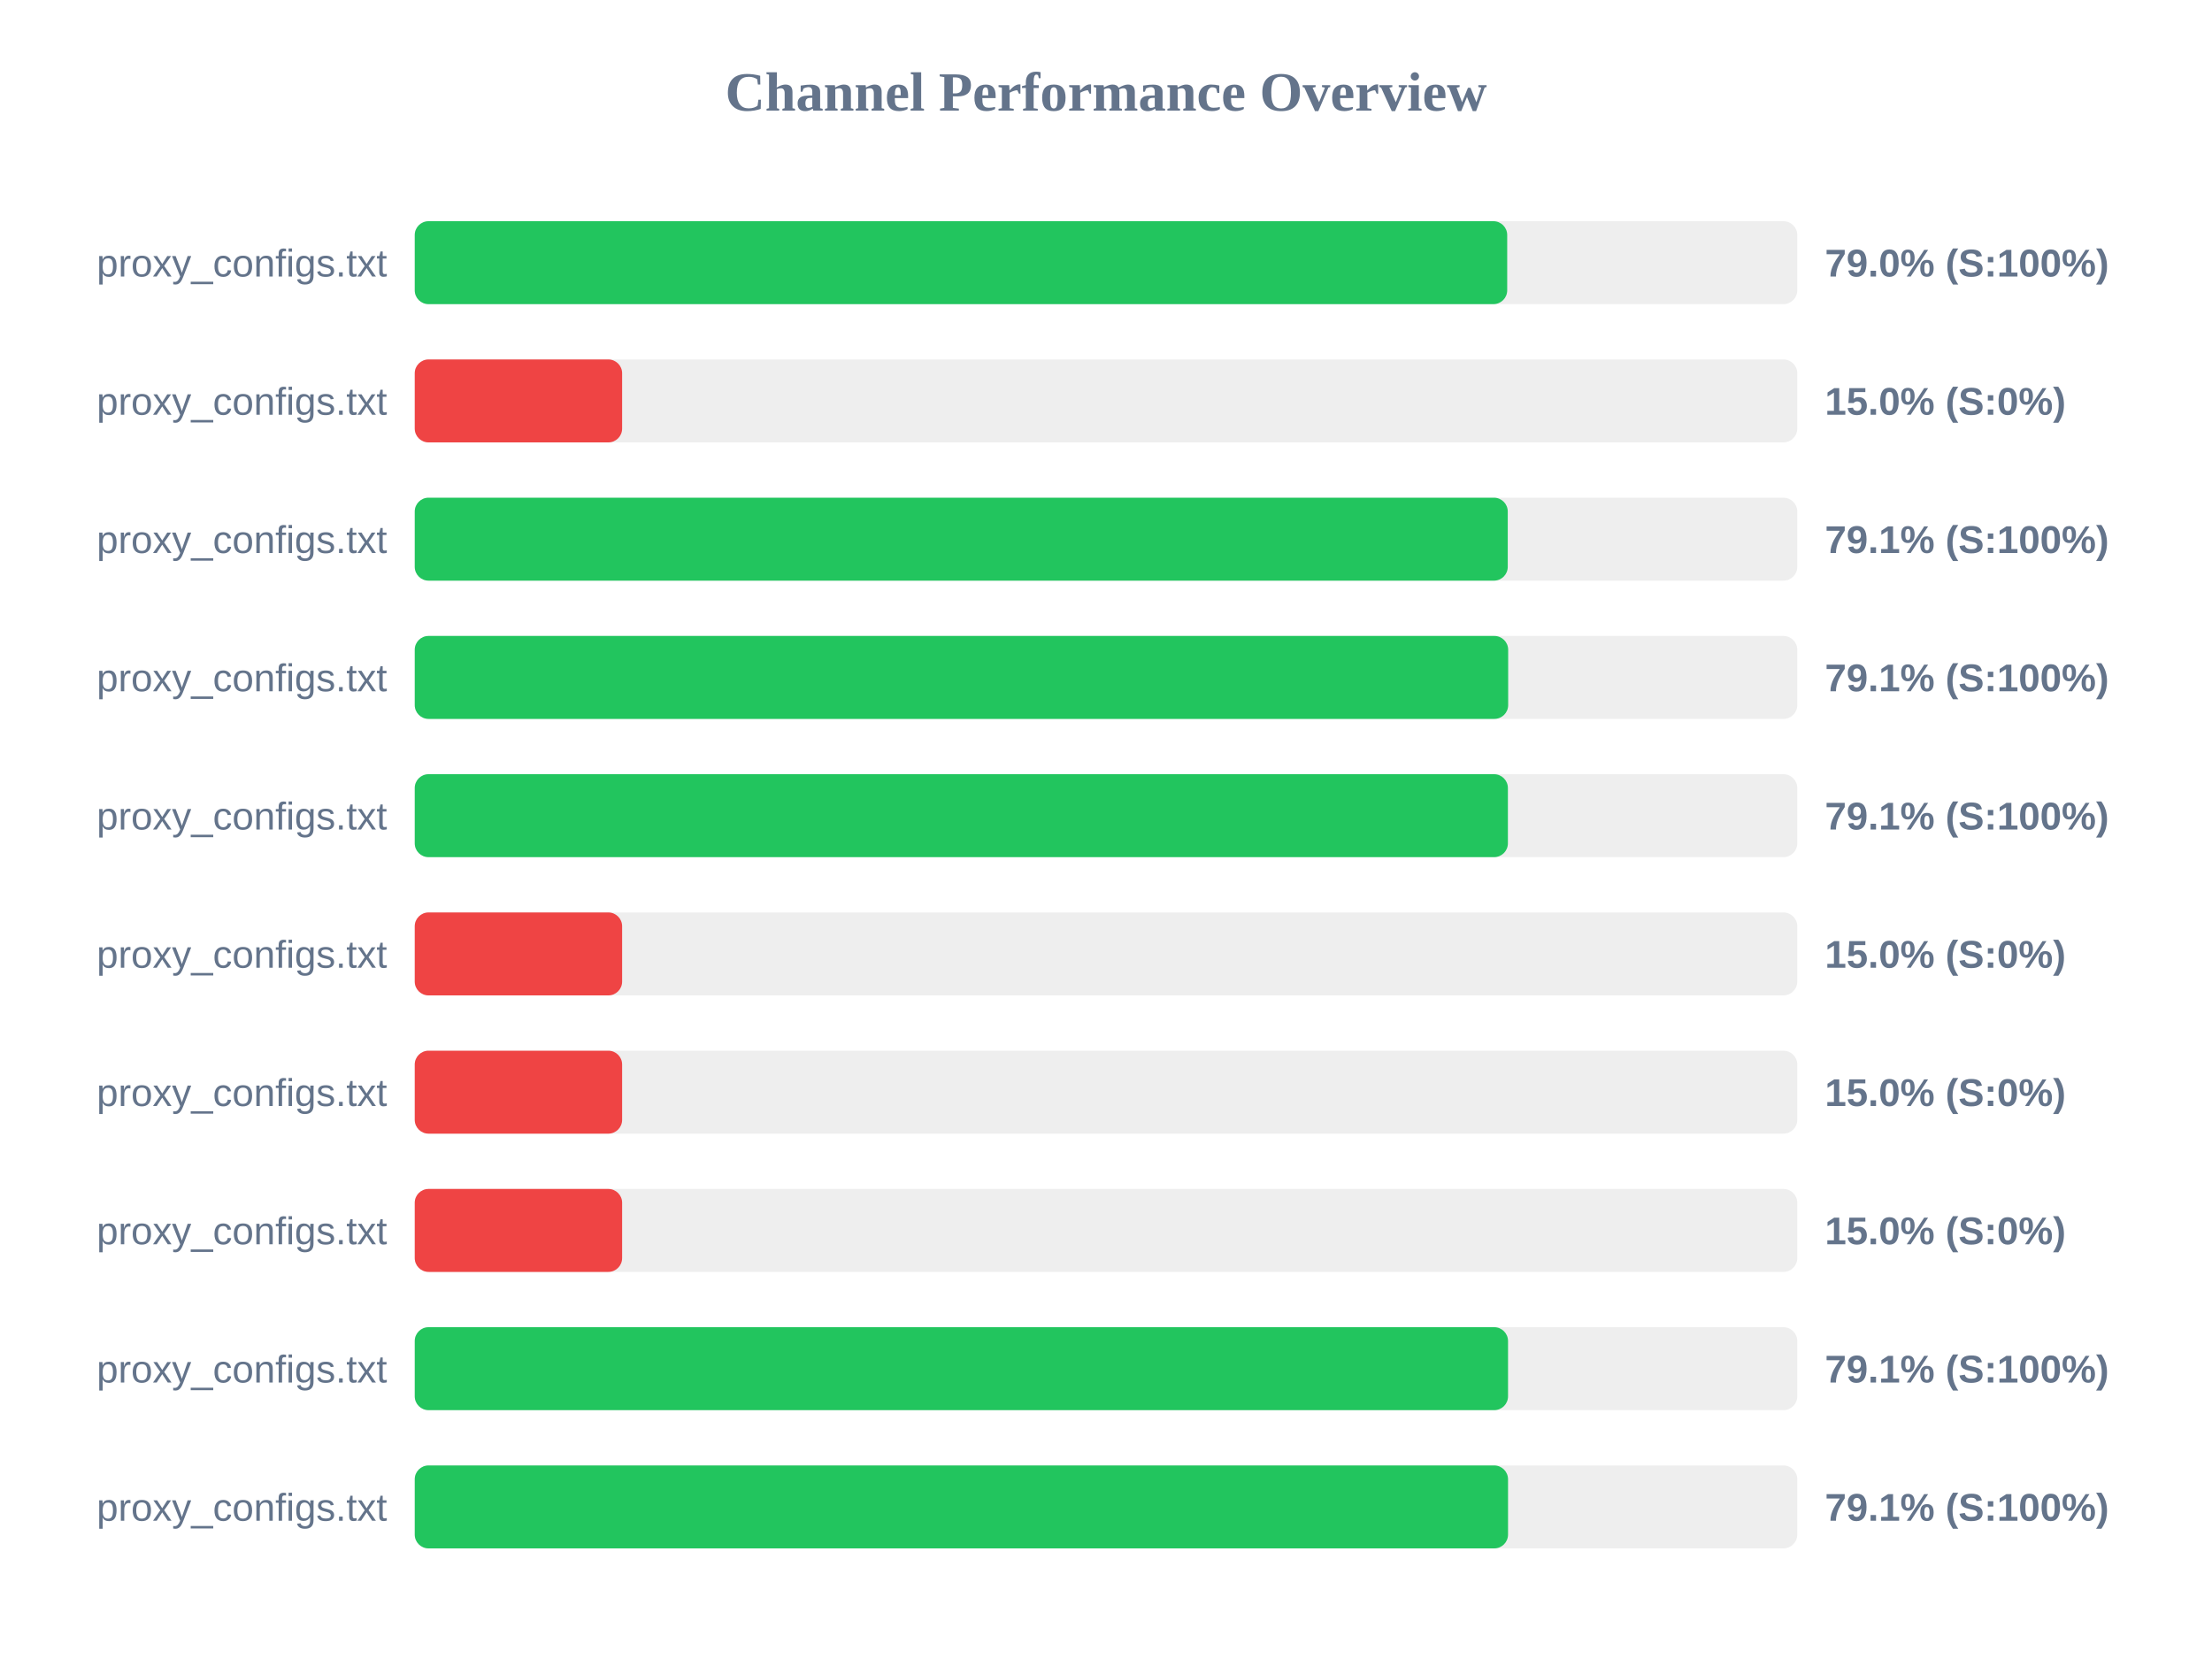
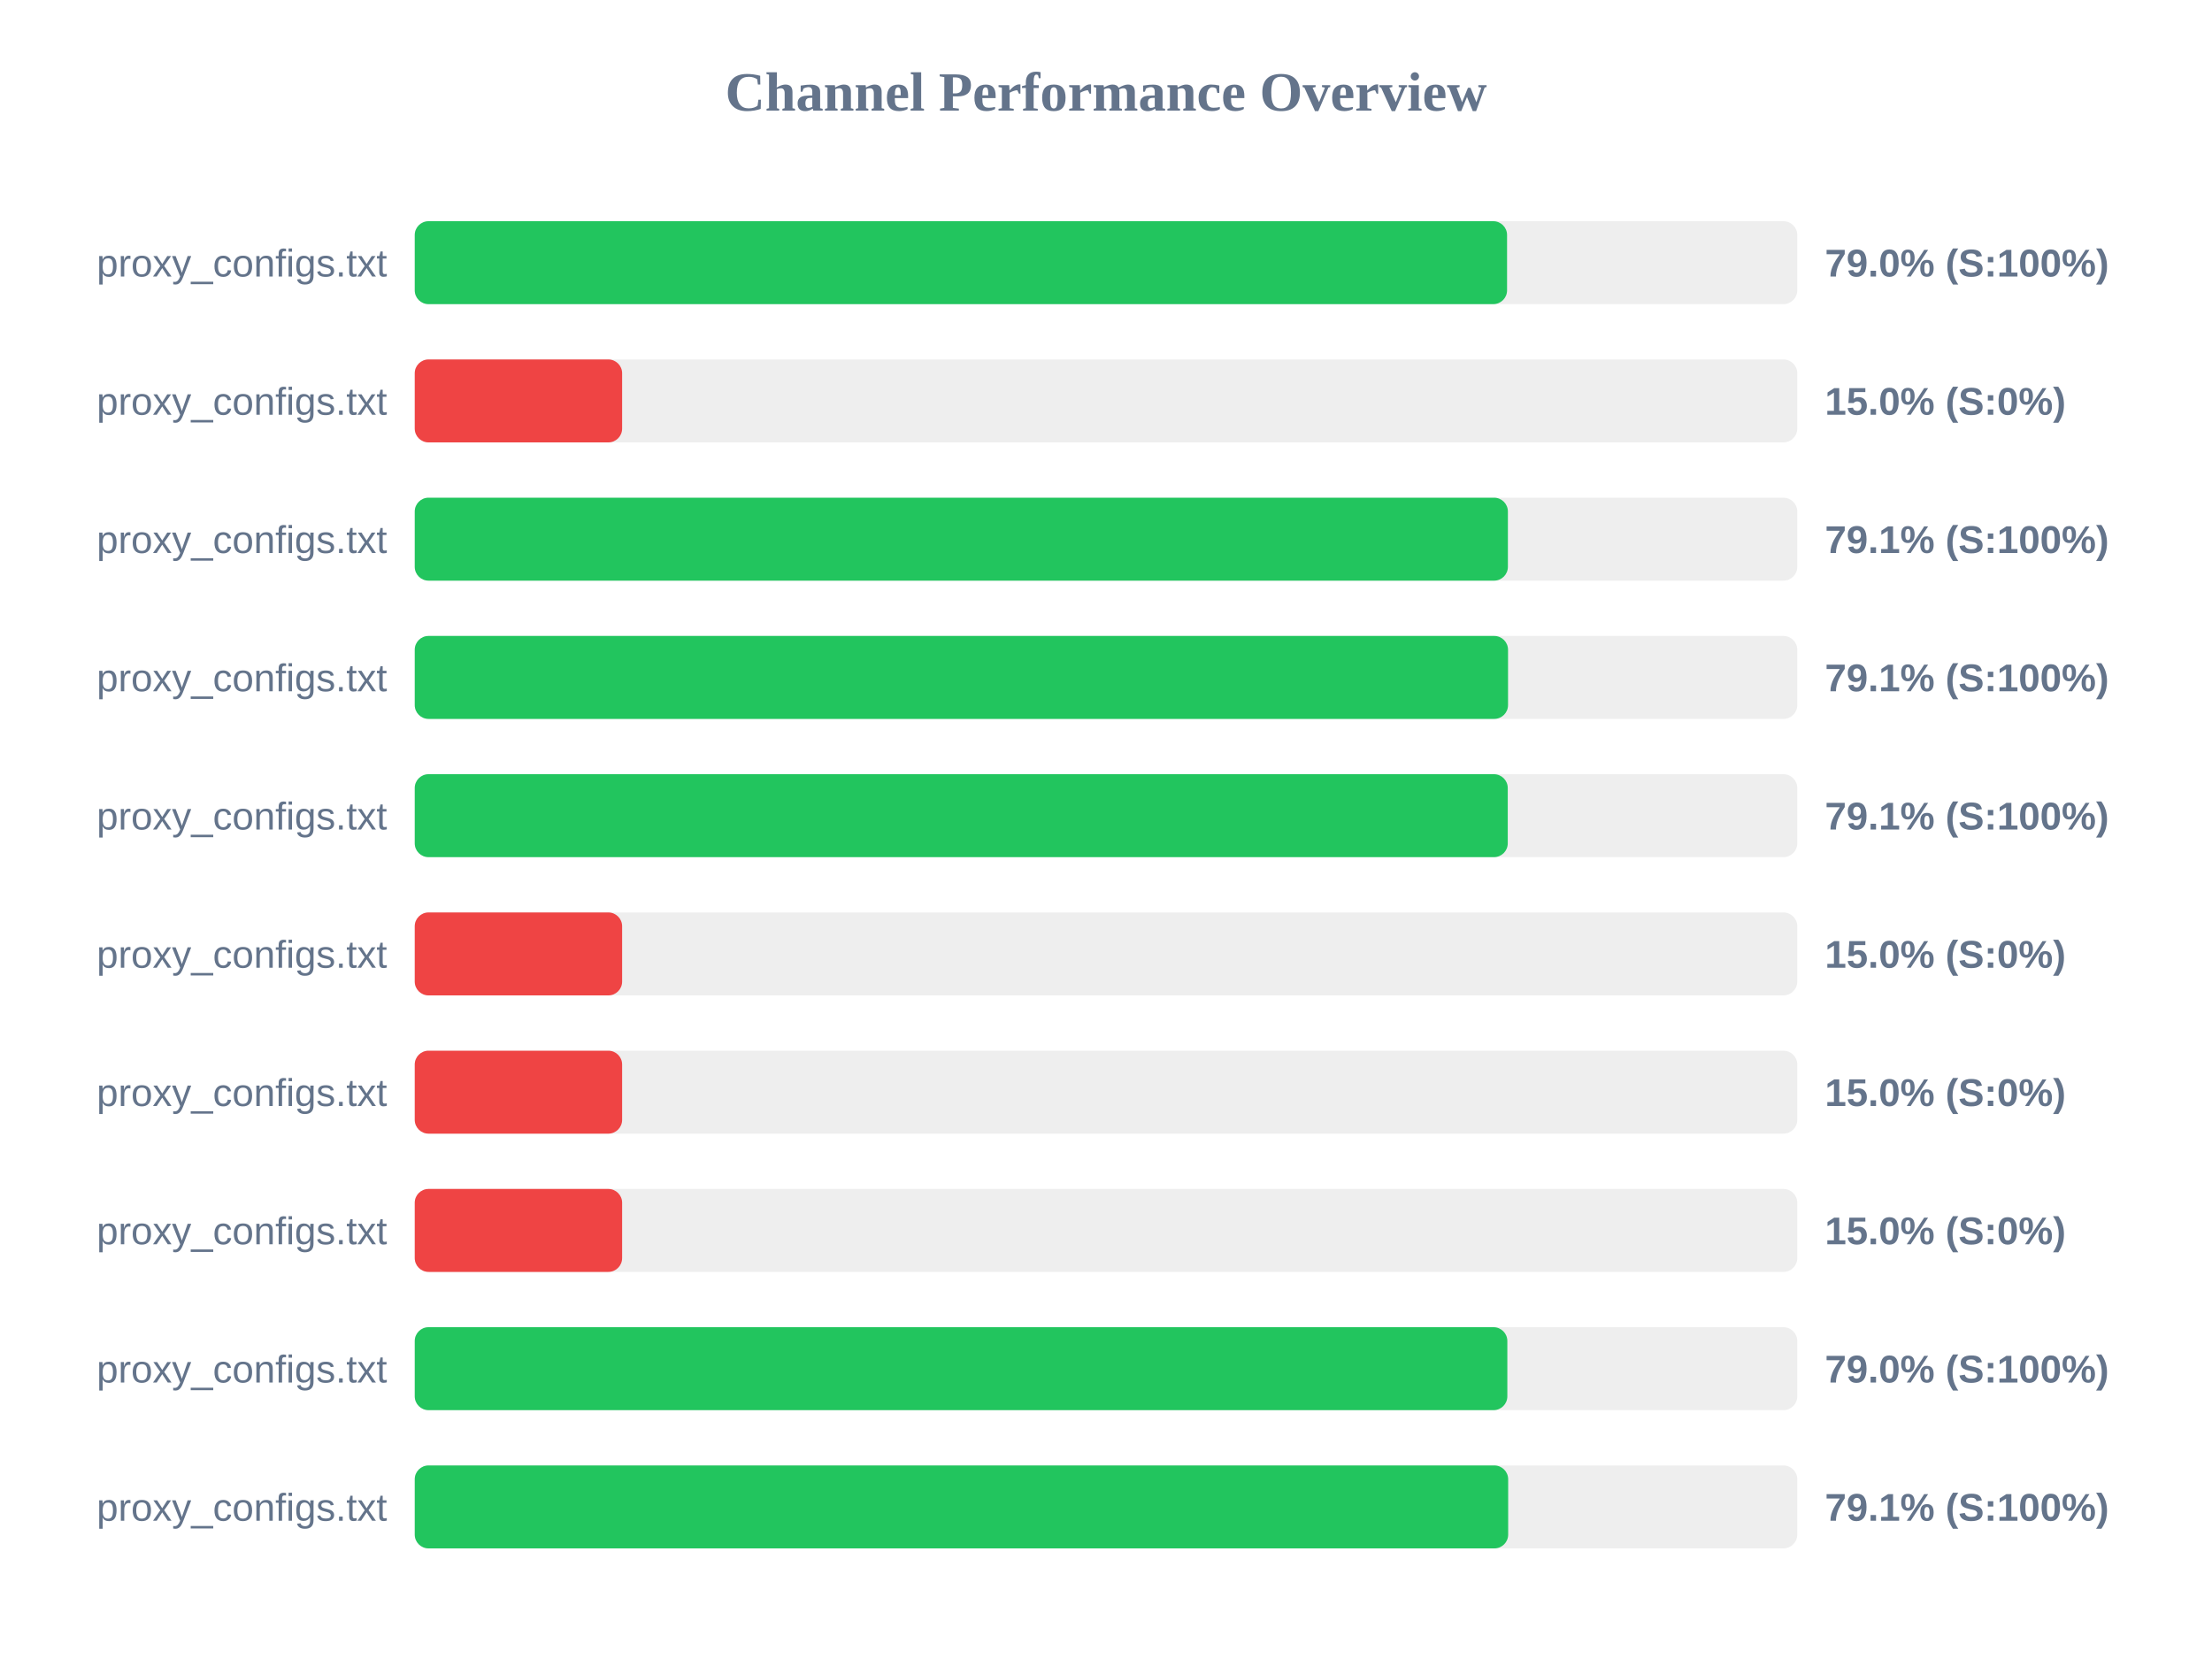
<svg xmlns="http://www.w3.org/2000/svg" width="800" height="600" version="1.1">
  <style>
        .row { font: 14px Arial; fill: #64748b; }
        .score { font: bold 14px Arial; fill: #64748b; }
    </style>
  <text x="400" y="40" text-anchor="middle" font-size="20px" font-weight="bold" fill="#64748b">Channel Performance Overview</text>
  <rect x="150" y="80" width="500" height="30" fill="#eee" rx="5" />
-   <rect x="150" y="80" width="395.1" height="30" fill="#22c55e" rx="5" />
+   <rect x="150" y="80" width="395.05" height="30" fill="#22c55e" rx="5" />
  <text x="140" y="100" text-anchor="end" class="row">proxy_configs.txt</text>
  <text x="660" y="100" text-anchor="start" class="score">79.0% (S:100%)</text>
  <rect x="150" y="130" width="500" height="30" fill="#eee" rx="5" />
  <rect x="150" y="130" width="75.0" height="30" fill="#ef4444" rx="5" />
  <text x="140" y="150" text-anchor="end" class="row">proxy_configs.txt</text>
  <text x="660" y="150" text-anchor="start" class="score">15.0% (S:0%)</text>
  <rect x="150" y="180" width="500" height="30" fill="#eee" rx="5" />
-   <rect x="150" y="180" width="395.3" height="30" fill="#22c55e" rx="5" />
+   <rect x="150" y="180" width="395.35" height="30" fill="#22c55e" rx="5" />
  <text x="140" y="200" text-anchor="end" class="row">proxy_configs.txt</text>
  <text x="660" y="200" text-anchor="start" class="score">79.1% (S:100%)</text>
  <rect x="150" y="230" width="500" height="30" fill="#eee" rx="5" />
-   <rect x="150" y="230" width="395.45" height="30" fill="#22c55e" rx="5" />
+   <rect x="150" y="230" width="395.4" height="30" fill="#22c55e" rx="5" />
  <text x="140" y="250" text-anchor="end" class="row">proxy_configs.txt</text>
  <text x="660" y="250" text-anchor="start" class="score">79.1% (S:100%)</text>
  <rect x="150" y="280" width="500" height="30" fill="#eee" rx="5" />
-   <rect x="150" y="280" width="395.35" height="30" fill="#22c55e" rx="5" />
+   <rect x="150" y="280" width="395.3" height="30" fill="#22c55e" rx="5" />
  <text x="140" y="300" text-anchor="end" class="row">proxy_configs.txt</text>
  <text x="660" y="300" text-anchor="start" class="score">79.1% (S:100%)</text>
  <rect x="150" y="330" width="500" height="30" fill="#eee" rx="5" />
  <rect x="150" y="330" width="75.0" height="30" fill="#ef4444" rx="5" />
  <text x="140" y="350" text-anchor="end" class="row">proxy_configs.txt</text>
  <text x="660" y="350" text-anchor="start" class="score">15.0% (S:0%)</text>
  <rect x="150" y="380" width="500" height="30" fill="#eee" rx="5" />
  <rect x="150" y="380" width="75.0" height="30" fill="#ef4444" rx="5" />
  <text x="140" y="400" text-anchor="end" class="row">proxy_configs.txt</text>
  <text x="660" y="400" text-anchor="start" class="score">15.0% (S:0%)</text>
  <rect x="150" y="430" width="500" height="30" fill="#eee" rx="5" />
  <rect x="150" y="430" width="75.0" height="30" fill="#ef4444" rx="5" />
  <text x="140" y="450" text-anchor="end" class="row">proxy_configs.txt</text>
  <text x="660" y="450" text-anchor="start" class="score">15.0% (S:0%)</text>
  <rect x="150" y="480" width="500" height="30" fill="#eee" rx="5" />
-   <rect x="150" y="480" width="395.4" height="30" fill="#22c55e" rx="5" />
+   <rect x="150" y="480" width="395.15" height="30" fill="#22c55e" rx="5" />
  <text x="140" y="500" text-anchor="end" class="row">proxy_configs.txt</text>
-   <text x="660" y="500" text-anchor="start" class="score">79.1% (S:100%)</text>
+   <text x="660" y="500" text-anchor="start" class="score">79.0% (S:100%)</text>
  <rect x="150" y="530" width="500" height="30" fill="#eee" rx="5" />
-   <rect x="150" y="530" width="395.4" height="30" fill="#22c55e" rx="5" />
+   <rect x="150" y="530" width="395.45" height="30" fill="#22c55e" rx="5" />
  <text x="140" y="550" text-anchor="end" class="row">proxy_configs.txt</text>
  <text x="660" y="550" text-anchor="start" class="score">79.1% (S:100%)</text>
</svg>
